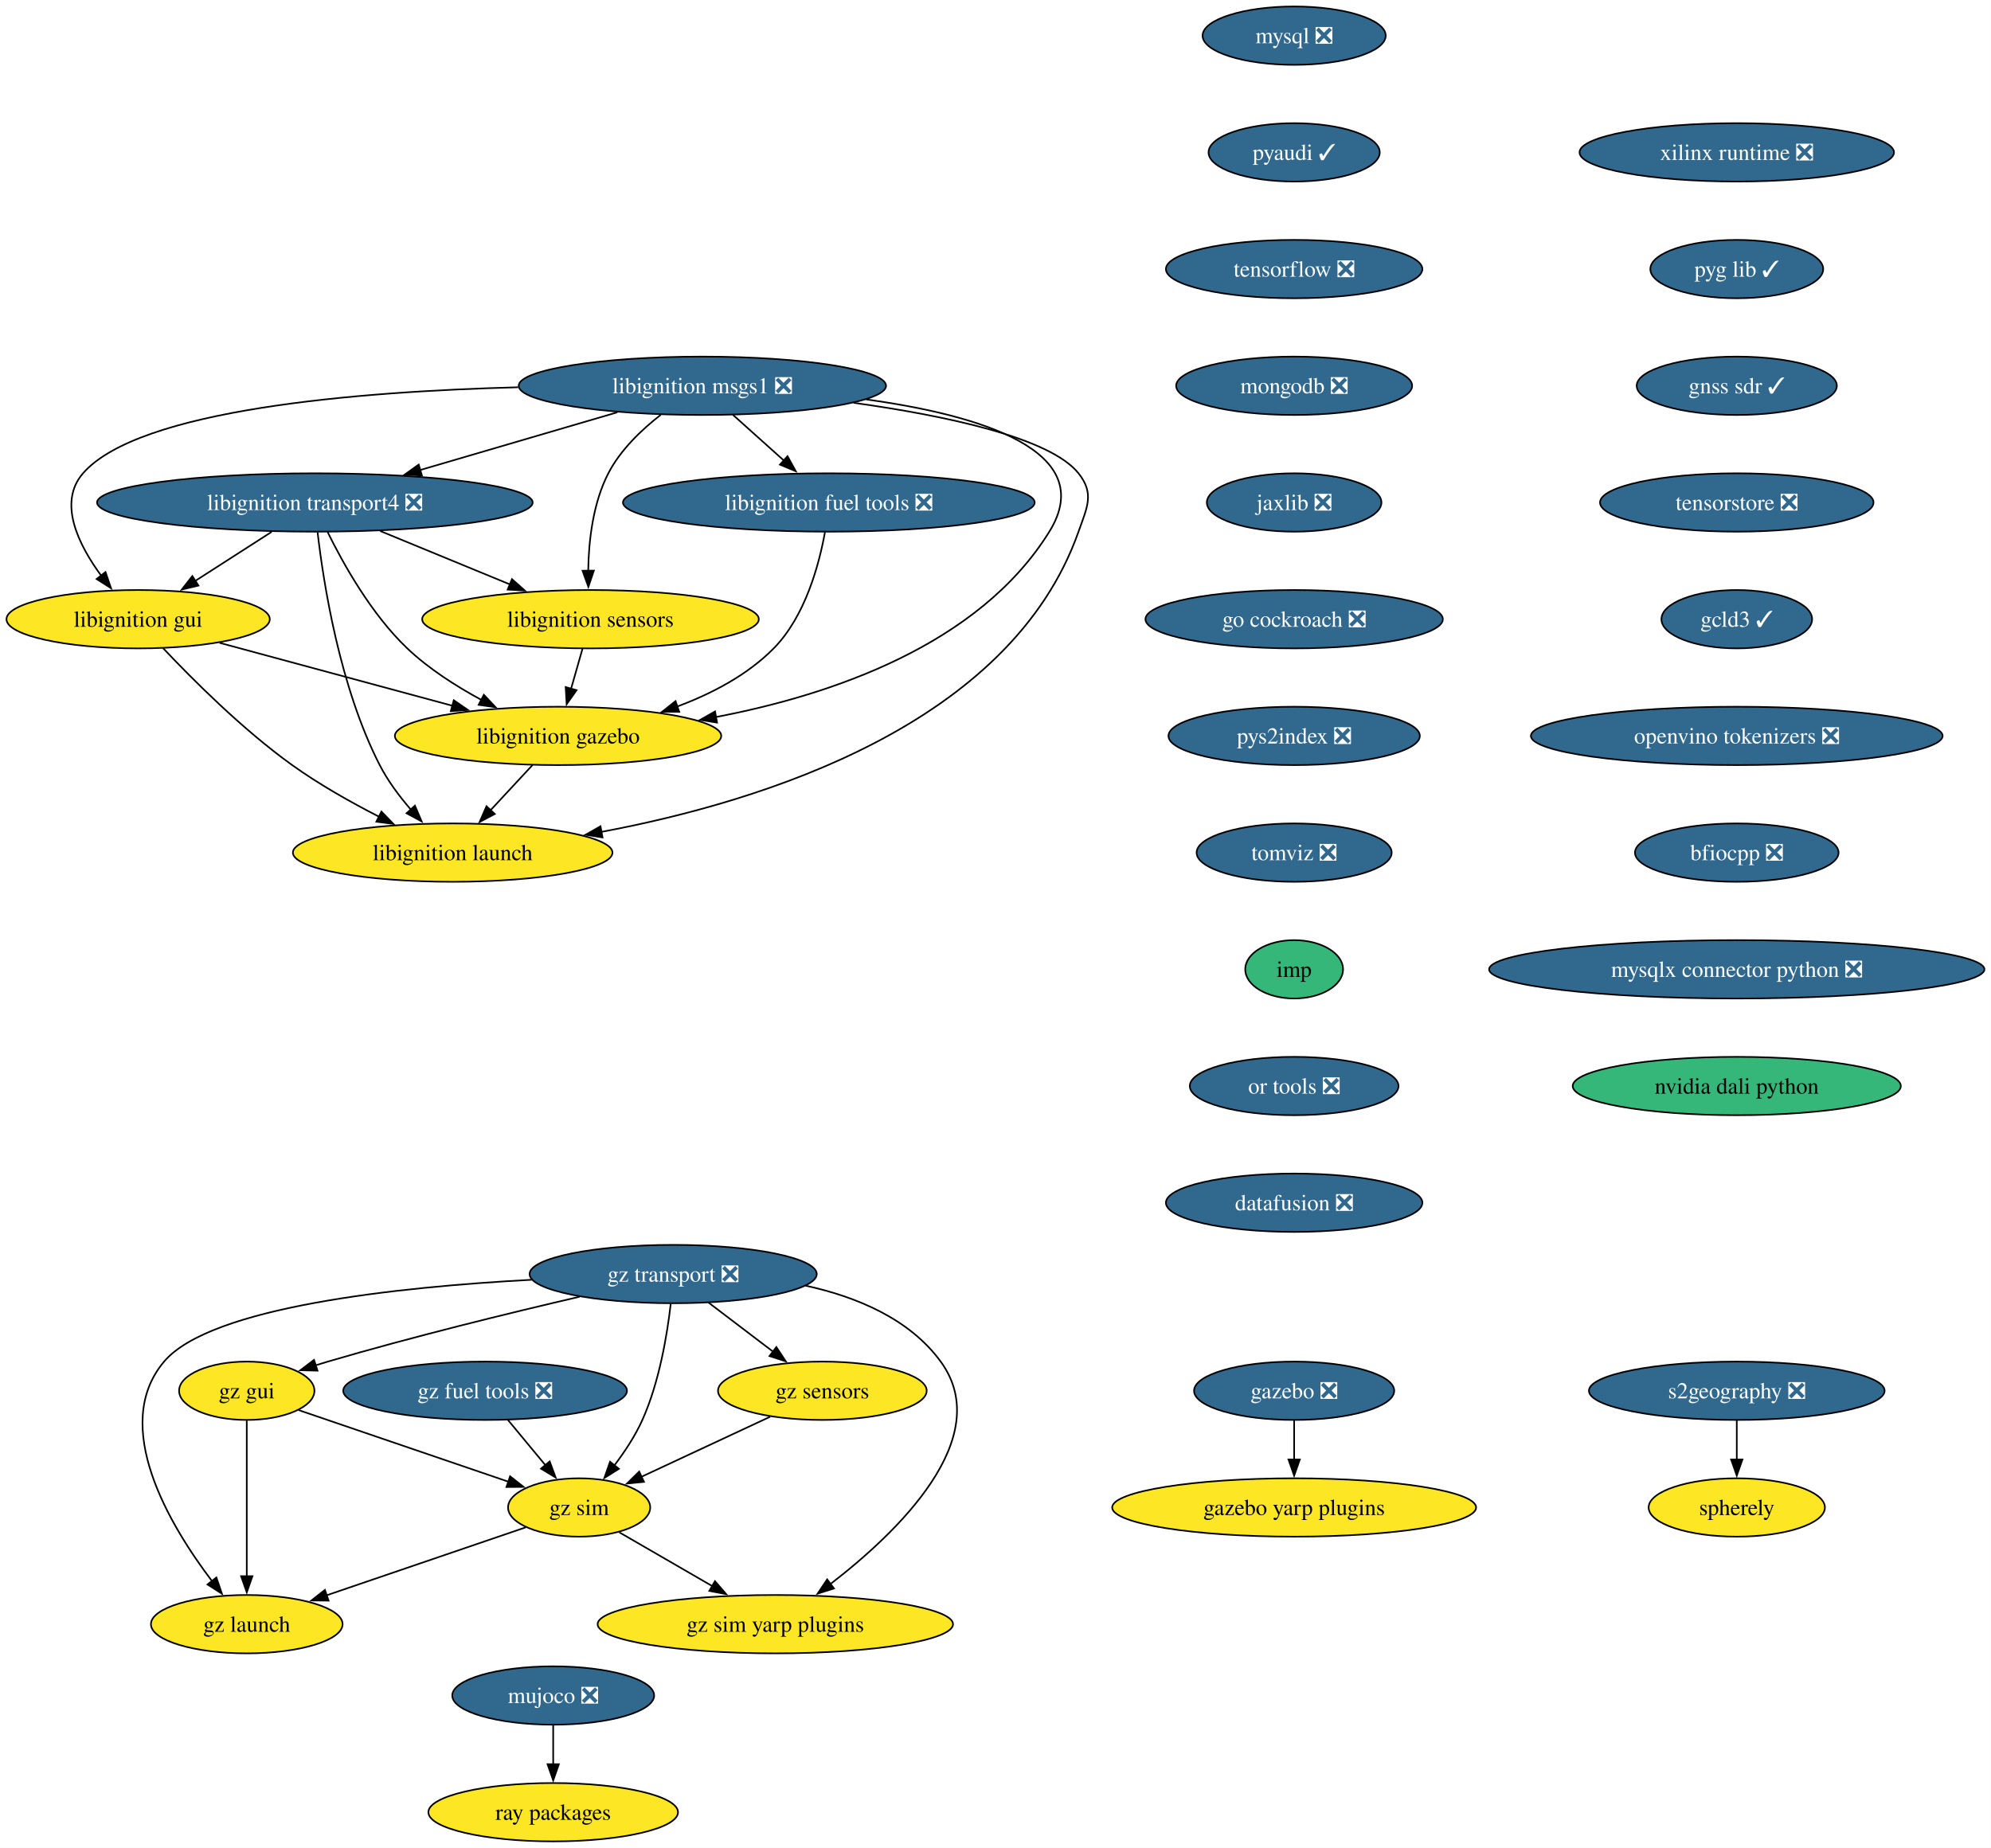
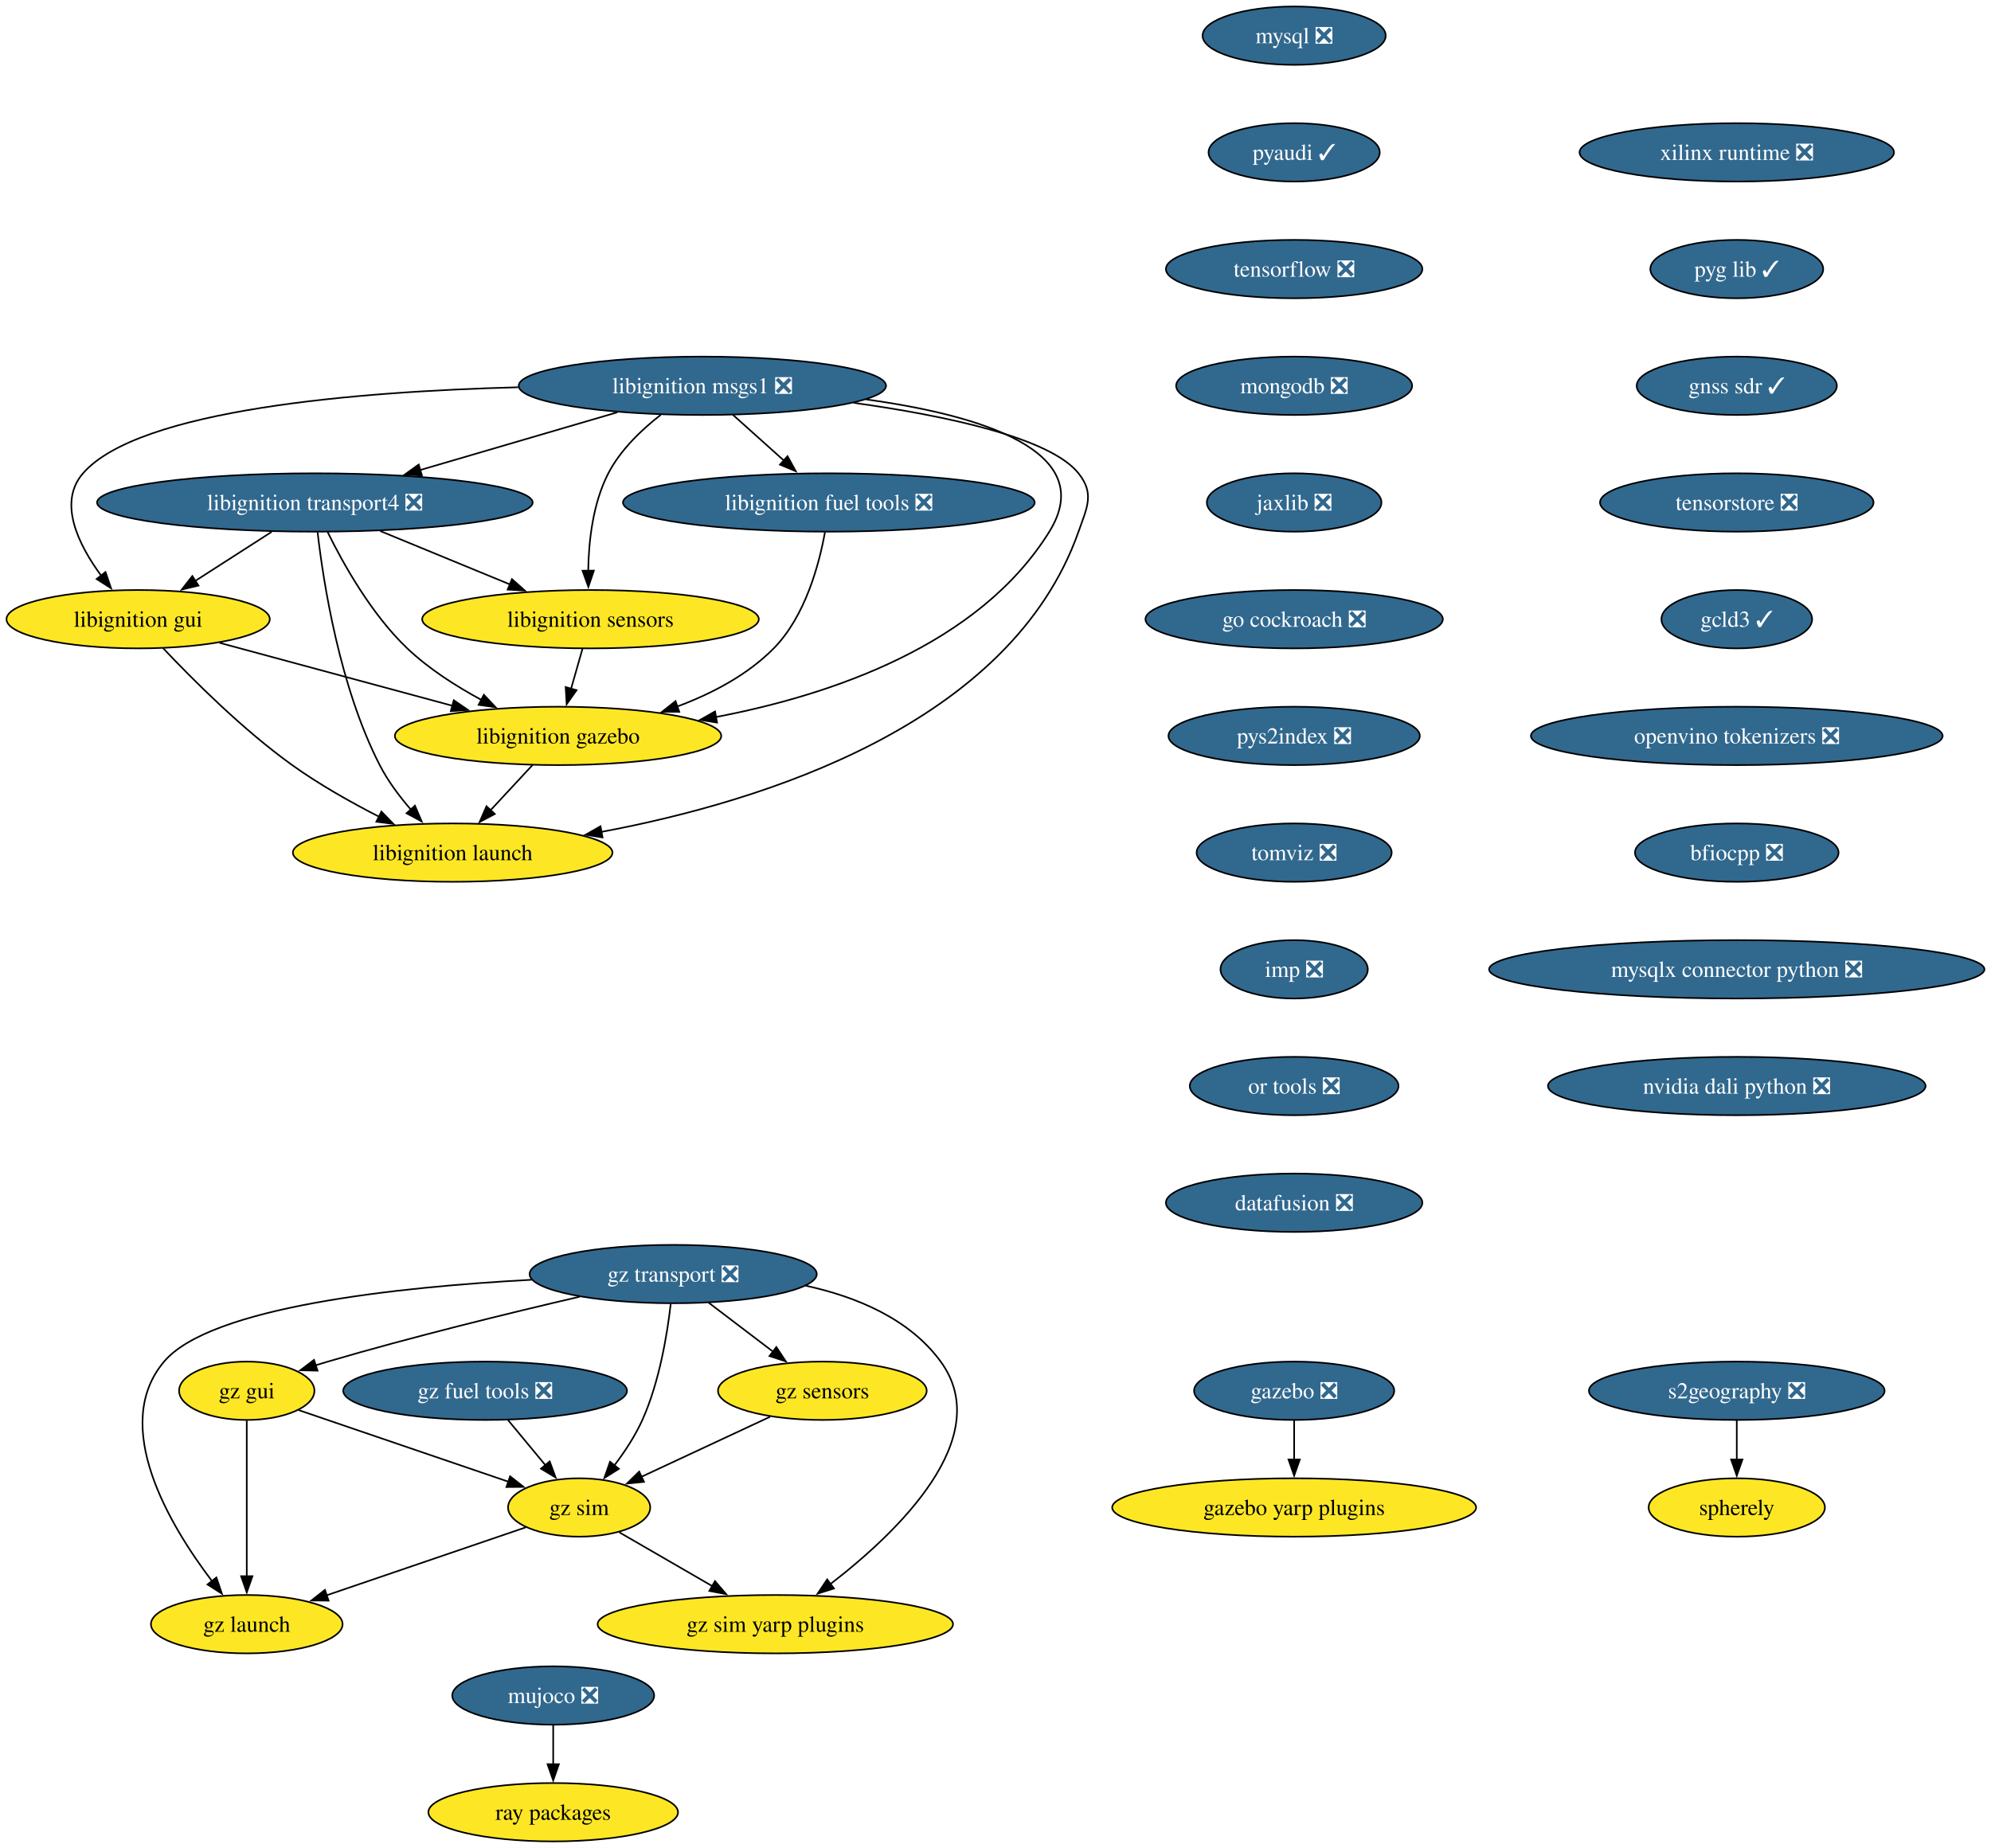
<svg xmlns="http://www.w3.org/2000/svg" xmlns:xlink="http://www.w3.org/1999/xlink" width="1228pt" height="1140pt" viewBox="0.00 0.00 1228.00 1140.00">
  <g id="graph0" class="graph" transform="scale(1 1) rotate(0) translate(4 1136)">
    <polygon fill="white" stroke="none" points="-4,4 -4,-1136 1223.95,-1136 1223.95,4 -4,4" />
    <g id="node1" class="node">
      <g id="a_node1">
        <a xlink:href="https://github.com/conda-forge/mysql-feedstock/pull/113" xlink:title="mysql ❎">
          <ellipse fill="#31688e" stroke="black" cx="794.2" cy="-1114" rx="56.47" ry="18" />
          <text xml:space="preserve" text-anchor="middle" x="794.2" y="-1109.33" font-family="Times,serif" font-size="14.00" fill="white">mysql ❎</text>
        </a>
      </g>
    </g>
    <g id="node2" class="node">
      <g id="a_node2">
        <a xlink:href="https://github.com/conda-forge/pyaudi-feedstock/pull/48" xlink:title="pyaudi ✓">
          <ellipse fill="#31688e" stroke="black" cx="794.2" cy="-1042" rx="52.79" ry="18" />
          <text xml:space="preserve" text-anchor="middle" x="794.2" y="-1037.33" font-family="Times,serif" font-size="14.00" fill="white">pyaudi ✓</text>
        </a>
      </g>
    </g>
    <g id="node3" class="node">
      <g id="a_node3">
        <a xlink:href="https://github.com/conda-forge/tensorflow-feedstock/pull/433" xlink:title="tensorflow ❎">
          <ellipse fill="#31688e" stroke="black" cx="794.2" cy="-970" rx="79.09" ry="18" />
          <text xml:space="preserve" text-anchor="middle" x="794.2" y="-965.33" font-family="Times,serif" font-size="14.00" fill="white">tensorflow ❎</text>
        </a>
      </g>
    </g>
    <g id="node4" class="node">
      <g id="a_node4">
        <a xlink:href="https://github.com/conda-forge/mongodb-feedstock/pull/105" xlink:title="mongodb ❎">
          <ellipse fill="#31688e" stroke="black" cx="794.2" cy="-898" rx="72.78" ry="18" />
          <text xml:space="preserve" text-anchor="middle" x="794.2" y="-893.33" font-family="Times,serif" font-size="14.00" fill="white">mongodb ❎</text>
        </a>
      </g>
    </g>
    <g id="node5" class="node">
      <g id="a_node5">
        <a xlink:href="https://github.com/conda-forge/jaxlib-feedstock/pull/316" xlink:title="jaxlib ❎">
          <ellipse fill="#31688e" stroke="black" cx="794.2" cy="-826" rx="53.84" ry="18" />
          <text xml:space="preserve" text-anchor="middle" x="794.2" y="-821.33" font-family="Times,serif" font-size="14.00" fill="white">jaxlib ❎</text>
        </a>
      </g>
    </g>
    <g id="node6" class="node">
      <g id="a_node6">
        <a xlink:href="https://github.com/conda-forge/go-cockroach-feedstock/pull/33" xlink:title="go cockroach ❎">
          <ellipse fill="#31688e" stroke="black" cx="794.2" cy="-754" rx="91.72" ry="18" />
          <text xml:space="preserve" text-anchor="middle" x="794.2" y="-749.33" font-family="Times,serif" font-size="14.00" fill="white">go cockroach ❎</text>
        </a>
      </g>
    </g>
    <g id="node16" class="node">
      <g id="a_node16">
        <a xlink:href="https://github.com/conda-forge/pys2index-feedstock/pull/29" xlink:title="pys2index ❎">
          <ellipse fill="#31688e" stroke="black" cx="794.2" cy="-682" rx="77.52" ry="18" />
          <text xml:space="preserve" text-anchor="middle" x="794.2" y="-677.33" font-family="Times,serif" font-size="14.00" fill="white">pys2index ❎</text>
        </a>
      </g>
    </g>
    <g id="node7" class="node">
      <g id="a_node7">
        <a xlink:href="https://github.com/conda-forge/libignition-transport4-feedstock/pull/108" xlink:title="libignition transport4 ❎">
          <ellipse fill="#31688e" stroke="black" cx="190.2" cy="-826" rx="134.33" ry="18" />
          <text xml:space="preserve" text-anchor="middle" x="190.2" y="-821.33" font-family="Times,serif" font-size="14.00" fill="white">libignition transport4 ❎</text>
        </a>
      </g>
    </g>
    <g id="node8" class="node">
      <g id="a_node8">
        <a xlink:href="https://github.com/conda-forge/libignition-sensors-feedstock" xlink:title="libignition sensors">
          <ellipse fill="#fde725" stroke="black" cx="360.2" cy="-754" rx="103.82" ry="18" />
          <text xml:space="preserve" text-anchor="middle" x="360.2" y="-749.33" font-family="Times,serif" font-size="14.00">libignition sensors</text>
        </a>
      </g>
    </g>
    <g id="edge6" class="edge">
      <path fill="none" stroke="black" d="M230.49,-808.41C254.46,-798.54 285.06,-785.94 310.52,-775.46" />
      <polygon fill="black" stroke="black" points="311.76,-778.73 319.68,-771.68 309.1,-772.26 311.76,-778.73" />
    </g>
    <g id="node9" class="node">
      <g id="a_node9">
        <a xlink:href="https://github.com/conda-forge/libignition-gui-feedstock" xlink:title="libignition gui">
          <ellipse fill="#fde725" stroke="black" cx="81.2" cy="-754" rx="81.2" ry="18" />
          <text xml:space="preserve" text-anchor="middle" x="81.2" y="-749.33" font-family="Times,serif" font-size="14.00">libignition gui</text>
        </a>
      </g>
    </g>
    <g id="edge7" class="edge">
      <path fill="none" stroke="black" d="M163.53,-807.88C149.37,-798.78 131.77,-787.48 116.49,-777.66" />
      <polygon fill="black" stroke="black" points="118.42,-774.74 108.11,-772.28 114.63,-780.63 118.42,-774.74" />
    </g>
    <g id="node10" class="node">
      <g id="a_node10">
        <a xlink:href="https://github.com/conda-forge/libignition-gazebo-feedstock" xlink:title="libignition gazebo">
          <ellipse fill="#fde725" stroke="black" cx="340.2" cy="-682" rx="100.66" ry="18" />
          <text xml:space="preserve" text-anchor="middle" x="340.2" y="-677.33" font-family="Times,serif" font-size="14.00">libignition gazebo</text>
        </a>
      </g>
    </g>
    <g id="edge8" class="edge">
      <path fill="none" stroke="black" d="M198.02,-807.86C207.49,-788.55 224.98,-757.1 247.2,-736 260.46,-723.4 277.28,-712.66 292.95,-704.2" />
      <polygon fill="black" stroke="black" points="294.42,-707.38 301.69,-699.68 291.2,-701.17 294.42,-707.38" />
    </g>
    <g id="node11" class="node">
      <g id="a_node11">
        <a xlink:href="https://github.com/conda-forge/libignition-launch-feedstock" xlink:title="libignition launch">
          <ellipse fill="#fde725" stroke="black" cx="275.2" cy="-610" rx="98.56" ry="18" />
          <text xml:space="preserve" text-anchor="middle" x="275.2" y="-605.33" font-family="Times,serif" font-size="14.00">libignition launch</text>
        </a>
      </g>
    </g>
    <g id="edge9" class="edge">
      <path fill="none" stroke="black" d="M191.88,-807.64C195.4,-777.11 205.36,-712.44 230.2,-664 235.21,-654.22 242.35,-644.69 249.47,-636.47" />
      <polygon fill="black" stroke="black" points="251.92,-638.98 256.07,-629.24 246.75,-634.27 251.92,-638.98" />
    </g>
    <g id="edge10" class="edge">
      <path fill="none" stroke="black" d="M355.25,-735.7C353.12,-728.24 350.58,-719.32 348.19,-710.97" />
      <polygon fill="black" stroke="black" points="351.61,-710.21 345.5,-701.56 344.88,-712.14 351.61,-710.21" />
    </g>
    <g id="edge11" class="edge">
      <path fill="none" stroke="black" d="M131.44,-739.42C172.4,-728.35 230.54,-712.64 275.06,-700.6" />
      <polygon fill="black" stroke="black" points="275.87,-704.01 284.61,-698.02 274.04,-697.25 275.87,-704.01" />
    </g>
    <g id="edge12" class="edge">
      <path fill="none" stroke="black" d="M96.54,-736.18C114.45,-717.17 145.53,-686 176.2,-664 192.88,-652.03 212.6,-640.94 230.02,-632.03" />
      <polygon fill="black" stroke="black" points="231.25,-635.33 238.63,-627.72 228.12,-629.07 231.25,-635.33" />
    </g>
    <g id="edge13" class="edge">
      <path fill="none" stroke="black" d="M324.46,-664.05C316.64,-655.63 307.03,-645.28 298.38,-635.97" />
      <polygon fill="black" stroke="black" points="301.19,-633.84 291.82,-628.9 296.06,-638.61 301.19,-633.84" />
    </g>
    <g id="node12" class="node">
      <g id="a_node12">
        <a xlink:href="https://github.com/conda-forge/libignition-msgs1-feedstock/pull/119" xlink:title="libignition msgs1 ❎">
          <ellipse fill="#31688e" stroke="black" cx="429.2" cy="-898" rx="113.29" ry="18" />
          <text xml:space="preserve" text-anchor="middle" x="429.2" y="-893.33" font-family="Times,serif" font-size="14.00" fill="white">libignition msgs1 ❎</text>
        </a>
      </g>
    </g>
    <g id="edge14" class="edge">
      <path fill="none" stroke="black" d="M376.75,-881.64C340.98,-871.16 293.36,-857.22 255.19,-846.04" />
      <polygon fill="black" stroke="black" points="256.21,-842.69 245.63,-843.24 254.25,-849.41 256.21,-842.69" />
    </g>
    <g id="edge15" class="edge">
      <path fill="none" stroke="black" d="M403.54,-880.1C391.7,-870.89 378.65,-858.42 371.2,-844 361.63,-825.48 359.06,-801.99 358.79,-783.79" />
      <polygon fill="black" stroke="black" points="362.29,-783.98 358.89,-773.95 355.29,-783.91 362.29,-783.98" />
    </g>
    <g id="edge16" class="edge">
      <path fill="none" stroke="black" d="M315.57,-897.09C215.84,-894.45 81.5,-883.38 47.2,-844 31.52,-825.99 44.34,-799.99 58.5,-780.74" />
      <polygon fill="black" stroke="black" points="61.08,-783.11 64.5,-773.08 55.58,-778.79 61.08,-783.11" />
    </g>
    <g id="edge17" class="edge">
      <path fill="none" stroke="black" d="M530.21,-889.58C599.69,-880.01 674.26,-858.1 643.2,-808 599.8,-737.99 508.6,-707.19 437.53,-693.64" />
      <polygon fill="black" stroke="black" points="438.26,-690.21 427.8,-691.88 437.02,-697.1 438.26,-690.21" />
    </g>
    <g id="edge18" class="edge">
      <path fill="none" stroke="black" d="M522.48,-887.5C579.06,-879.6 643.65,-866.01 661.2,-844 671.17,-831.49 666.52,-823.09 661.2,-808 619.29,-689.17 467.02,-641.51 366.72,-622.75" />
      <polygon fill="black" stroke="black" points="367.62,-619.36 357.16,-621.03 366.38,-626.25 367.62,-619.36" />
    </g>
    <g id="node13" class="node">
      <g id="a_node13">
        <a xlink:href="https://github.com/conda-forge/libignition-fuel-tools-feedstock/pull/105" xlink:title="libignition fuel tools ❎">
          <ellipse fill="#31688e" stroke="black" cx="507.2" cy="-826" rx="126.97" ry="18" />
          <text xml:space="preserve" text-anchor="middle" x="507.2" y="-821.33" font-family="Times,serif" font-size="14.00" fill="white">libignition fuel tools ❎</text>
        </a>
      </g>
    </g>
    <g id="edge19" class="edge">
      <path fill="none" stroke="black" d="M448.08,-880.05C457.52,-871.58 469.13,-861.17 479.55,-851.82" />
      <polygon fill="black" stroke="black" points="481.72,-854.57 486.82,-845.29 477.04,-849.36 481.72,-854.57" />
    </g>
    <g id="edge20" class="edge">
      <path fill="none" stroke="black" d="M504.82,-807.7C501.25,-787.93 492.71,-755.79 473.2,-736 457,-719.57 435.07,-708.09 413.68,-700.12" />
      <polygon fill="black" stroke="black" points="414.95,-696.86 404.35,-696.88 412.65,-703.47 414.95,-696.86" />
    </g>
    <g id="node14" class="node">
      <g id="a_node14">
        <a xlink:href="https://github.com/conda-forge/gazebo-feedstock/pull/243" xlink:title="gazebo ❎">
          <ellipse fill="#31688e" stroke="black" cx="794.2" cy="-278" rx="61.73" ry="18" />
          <text xml:space="preserve" text-anchor="middle" x="794.2" y="-273.32" font-family="Times,serif" font-size="14.00" fill="white">gazebo ❎</text>
        </a>
      </g>
    </g>
    <g id="node15" class="node">
      <g id="a_node15">
        <a xlink:href="https://github.com/conda-forge/gazebo-yarp-plugins-feedstock" xlink:title="gazebo yarp plugins">
          <ellipse fill="#fde725" stroke="black" cx="794.2" cy="-206" rx="112.24" ry="18" />
          <text xml:space="preserve" text-anchor="middle" x="794.2" y="-201.32" font-family="Times,serif" font-size="14.00">gazebo yarp plugins</text>
        </a>
      </g>
    </g>
    <g id="edge21" class="edge">
      <path fill="none" stroke="black" d="M794.2,-259.7C794.2,-252.41 794.2,-243.73 794.2,-235.54" />
      <polygon fill="black" stroke="black" points="797.7,-235.62 794.2,-225.62 790.7,-235.62 797.7,-235.62" />
    </g>
    <g id="node17" class="node">
      <g id="a_node17">
        <a xlink:href="https://github.com/conda-forge/tomviz-feedstock/pull/75" xlink:title="tomviz ❎">
          <ellipse fill="#31688e" stroke="black" cx="794.2" cy="-610" rx="60.15" ry="18" />
          <text xml:space="preserve" text-anchor="middle" x="794.2" y="-605.33" font-family="Times,serif" font-size="14.00" fill="white">tomviz ❎</text>
        </a>
      </g>
    </g>
    <g id="node19" class="node">
      <g id="a_node19">
-         <a xlink:href="https://github.com/conda-forge/imp-feedstock" xlink:title="imp">
-           <ellipse fill="#35b779" stroke="black" cx="794.2" cy="-538" rx="30.16" ry="18" />
-           <text xml:space="preserve" text-anchor="middle" x="794.2" y="-533.33" font-family="Times,serif" font-size="14.00">imp</text>
+         <a xlink:href="https://github.com/conda-forge/imp-feedstock/pull/65" xlink:title="imp ❎">
+           <ellipse fill="#31688e" stroke="black" cx="794.2" cy="-538" rx="45.42" ry="18" />
+           <text xml:space="preserve" text-anchor="middle" x="794.2" y="-533.33" font-family="Times,serif" font-size="14.00" fill="white">imp ❎</text>
        </a>
      </g>
    </g>
    <g id="node18" class="node">
      <g id="a_node18">
        <a xlink:href="https://github.com/conda-forge/ray-packages-feedstock" xlink:title="ray packages">
          <ellipse fill="#fde725" stroke="black" cx="337.2" cy="-18" rx="76.99" ry="18" />
          <text xml:space="preserve" text-anchor="middle" x="337.2" y="-13.32" font-family="Times,serif" font-size="14.00">ray packages</text>
        </a>
      </g>
    </g>
    <g id="node20" class="node">
      <g id="a_node20">
        <a xlink:href="https://github.com/conda-forge/or-tools-feedstock/pull/66" xlink:title="or tools ❎">
          <ellipse fill="#31688e" stroke="black" cx="794.2" cy="-466" rx="64.36" ry="18" />
          <text xml:space="preserve" text-anchor="middle" x="794.2" y="-461.32" font-family="Times,serif" font-size="14.00" fill="white">or tools ❎</text>
        </a>
      </g>
    </g>
    <g id="node21" class="node">
      <g id="a_node21">
        <a xlink:href="https://github.com/conda-forge/datafusion-feedstock/pull/69" xlink:title="datafusion ❎">
          <ellipse fill="#31688e" stroke="black" cx="794.2" cy="-394" rx="79.09" ry="18" />
          <text xml:space="preserve" text-anchor="middle" x="794.2" y="-389.32" font-family="Times,serif" font-size="14.00" fill="white">datafusion ❎</text>
        </a>
      </g>
    </g>
    <g id="node22" class="node">
      <g id="a_node22">
        <a xlink:href="https://github.com/conda-forge/mujoco-feedstock/pull/87" xlink:title="mujoco ❎">
          <ellipse fill="#31688e" stroke="black" cx="337.2" cy="-90" rx="62.26" ry="18" />
          <text xml:space="preserve" text-anchor="middle" x="337.2" y="-85.33" font-family="Times,serif" font-size="14.00" fill="white">mujoco ❎</text>
        </a>
      </g>
    </g>
    <g id="edge27" class="edge">
      <path fill="none" stroke="black" d="M337.2,-71.7C337.2,-64.41 337.2,-55.73 337.2,-47.54" />
      <polygon fill="black" stroke="black" points="340.7,-47.62 337.2,-37.62 333.7,-47.62 340.7,-47.62" />
    </g>
    <g id="node23" class="node">
      <g id="a_node23">
        <a xlink:href="https://github.com/conda-forge/xilinx-runtime-feedstock/pull/41" xlink:title="xilinx runtime ❎">
          <ellipse fill="#31688e" stroke="black" cx="1067.2" cy="-1042" rx="96.98" ry="18" />
          <text xml:space="preserve" text-anchor="middle" x="1067.2" y="-1037.33" font-family="Times,serif" font-size="14.00" fill="white">xilinx runtime ❎</text>
        </a>
      </g>
    </g>
    <g id="node24" class="node">
      <g id="a_node24">
        <a xlink:href="https://github.com/conda-forge/pyg-lib-feedstock/pull/38" xlink:title="pyg lib ✓">
          <ellipse fill="#31688e" stroke="black" cx="1067.2" cy="-970" rx="53.31" ry="18" />
          <text xml:space="preserve" text-anchor="middle" x="1067.2" y="-965.33" font-family="Times,serif" font-size="14.00" fill="white">pyg lib ✓</text>
        </a>
      </g>
    </g>
    <g id="node32" class="node">
      <g id="a_node32">
        <a xlink:href="https://github.com/conda-forge/gnss-sdr-feedstock/pull/38" xlink:title="gnss sdr ✓">
          <ellipse fill="#31688e" stroke="black" cx="1067.2" cy="-898" rx="61.73" ry="18" />
          <text xml:space="preserve" text-anchor="middle" x="1067.2" y="-893.33" font-family="Times,serif" font-size="14.00" fill="white">gnss sdr ✓</text>
        </a>
      </g>
    </g>
    <g id="node25" class="node">
      <g id="a_node25">
        <a xlink:href="https://github.com/conda-forge/gz-transport-feedstock/pull/63" xlink:title="gz transport ❎">
          <ellipse fill="#31688e" stroke="black" cx="411.2" cy="-350" rx="88.56" ry="18" />
          <text xml:space="preserve" text-anchor="middle" x="411.2" y="-345.32" font-family="Times,serif" font-size="14.00" fill="white">gz transport ❎</text>
        </a>
      </g>
    </g>
    <g id="node26" class="node">
      <g id="a_node26">
        <a xlink:href="https://github.com/conda-forge/gz-gui-feedstock" xlink:title="gz gui">
          <ellipse fill="#fde725" stroke="black" cx="148.2" cy="-278" rx="41.74" ry="18" />
          <text xml:space="preserve" text-anchor="middle" x="148.2" y="-273.32" font-family="Times,serif" font-size="14.00">gz gui</text>
        </a>
      </g>
    </g>
    <g id="edge29" class="edge">
      <path fill="none" stroke="black" d="M353.44,-336.01C310.39,-326 250.3,-311.31 198.2,-296 195.67,-295.26 193.09,-294.47 190.49,-293.65" />
      <polygon fill="black" stroke="black" points="191.84,-290.41 181.25,-290.66 189.69,-297.07 191.84,-290.41" />
    </g>
    <g id="node27" class="node">
      <g id="a_node27">
        <a xlink:href="https://github.com/conda-forge/gz-sensors-feedstock" xlink:title="gz sensors">
          <ellipse fill="#fde725" stroke="black" cx="503.2" cy="-278" rx="64.36" ry="18" />
          <text xml:space="preserve" text-anchor="middle" x="503.2" y="-273.32" font-family="Times,serif" font-size="14.00">gz sensors</text>
        </a>
      </g>
    </g>
    <g id="edge30" class="edge">
      <path fill="none" stroke="black" d="M433,-332.41C444.89,-323.37 459.79,-312.03 472.8,-302.13" />
      <polygon fill="black" stroke="black" points="474.83,-304.99 480.66,-296.14 470.59,-299.41 474.83,-304.99" />
    </g>
    <g id="node28" class="node">
      <g id="a_node28">
        <a xlink:href="https://github.com/conda-forge/gz-sim-feedstock" xlink:title="gz sim">
          <ellipse fill="#fde725" stroke="black" cx="353.2" cy="-206" rx="43.84" ry="18" />
          <text xml:space="preserve" text-anchor="middle" x="353.2" y="-201.33" font-family="Times,serif" font-size="14.00">gz sim</text>
        </a>
      </g>
    </g>
    <g id="edge31" class="edge">
      <path fill="none" stroke="black" d="M409.68,-331.6C407.57,-313.15 402.75,-283.49 392.2,-260 387.77,-250.16 381.31,-240.36 374.9,-231.92" />
      <polygon fill="black" stroke="black" points="377.73,-229.85 368.76,-224.22 372.26,-234.22 377.73,-229.85" />
    </g>
    <g id="node29" class="node">
      <g id="a_node29">
        <a xlink:href="https://github.com/conda-forge/gz-launch-feedstock" xlink:title="gz launch">
          <ellipse fill="#fde725" stroke="black" cx="148.2" cy="-134" rx="59.1" ry="18" />
          <text xml:space="preserve" text-anchor="middle" x="148.2" y="-129.32" font-family="Times,serif" font-size="14.00">gz launch</text>
        </a>
      </g>
    </g>
    <g id="edge32" class="edge">
      <path fill="none" stroke="black" d="M323.89,-346.48C241.27,-342.04 125.75,-329.78 97.2,-296 63.81,-256.5 100.65,-194.98 126.79,-160.55" />
      <polygon fill="black" stroke="black" points="129.46,-162.82 132.88,-152.79 123.96,-158.5 129.46,-162.82" />
    </g>
    <g id="node30" class="node">
      <g id="a_node30">
        <a xlink:href="https://github.com/conda-forge/gz-sim-yarp-plugins-feedstock" xlink:title="gz sim yarp plugins">
          <ellipse fill="#fde725" stroke="black" cx="474.2" cy="-134" rx="109.61" ry="18" />
          <text xml:space="preserve" text-anchor="middle" x="474.2" y="-129.32" font-family="Times,serif" font-size="14.00">gz sim yarp plugins</text>
        </a>
      </g>
    </g>
    <g id="edge33" class="edge">
      <path fill="none" stroke="black" d="M492.82,-342.86C524.1,-336.04 556.88,-322.5 576.2,-296 610.45,-249.02 549.63,-190.68 508.11,-158.71" />
      <polygon fill="black" stroke="black" points="510.38,-156.04 500.28,-152.84 506.18,-161.64 510.38,-156.04" />
    </g>
    <g id="edge34" class="edge">
      <path fill="none" stroke="black" d="M180.23,-266.06C215.12,-254.15 271.14,-235.02 309.92,-221.78" />
      <polygon fill="black" stroke="black" points="310.61,-225.24 318.94,-218.7 308.35,-218.62 310.61,-225.24" />
    </g>
    <g id="edge35" class="edge">
      <path fill="none" stroke="black" d="M148.2,-259.59C148.2,-235.61 148.2,-192.14 148.2,-163.42" />
      <polygon fill="black" stroke="black" points="151.7,-163.62 148.2,-153.62 144.7,-163.62 151.7,-163.62" />
    </g>
    <g id="edge36" class="edge">
      <path fill="none" stroke="black" d="M471.02,-261.98C447.77,-251.14 416.27,-236.44 391.69,-224.96" />
      <polygon fill="black" stroke="black" points="393.2,-221.8 382.66,-220.75 390.24,-228.15 393.2,-221.8" />
    </g>
    <g id="edge37" class="edge">
      <path fill="none" stroke="black" d="M320.26,-193.75C287.09,-182.43 235.52,-164.82 197.48,-151.83" />
      <polygon fill="black" stroke="black" points="198.67,-148.54 188.07,-148.62 196.41,-155.16 198.67,-148.54" />
    </g>
    <g id="edge38" class="edge">
      <path fill="none" stroke="black" d="M377.98,-190.67C394.5,-181.1 416.57,-168.34 435.41,-157.44" />
      <polygon fill="black" stroke="black" points="436.98,-160.57 443.88,-152.54 433.48,-154.51 436.98,-160.57" />
    </g>
    <g id="node31" class="node">
      <g id="a_node31">
        <a xlink:href="https://github.com/conda-forge/gz-fuel-tools-feedstock/pull/62" xlink:title="gz fuel tools ❎">
          <ellipse fill="#31688e" stroke="black" cx="295.2" cy="-278" rx="87.51" ry="18" />
          <text xml:space="preserve" text-anchor="middle" x="295.2" y="-273.32" font-family="Times,serif" font-size="14.00" fill="white">gz fuel tools ❎</text>
        </a>
      </g>
    </g>
    <g id="edge39" class="edge">
      <path fill="none" stroke="black" d="M309.24,-260.05C316.18,-251.68 324.69,-241.4 332.37,-232.13" />
      <polygon fill="black" stroke="black" points="335.04,-234.41 338.72,-224.47 329.65,-229.94 335.04,-234.41" />
    </g>
    <g id="node35" class="node">
      <g id="a_node35">
        <a xlink:href="https://github.com/conda-forge/tensorstore-feedstock/pull/56" xlink:title="tensorstore ❎">
          <ellipse fill="#31688e" stroke="black" cx="1067.2" cy="-826" rx="84.35" ry="18" />
          <text xml:space="preserve" text-anchor="middle" x="1067.2" y="-821.33" font-family="Times,serif" font-size="14.00" fill="white">tensorstore ❎</text>
        </a>
      </g>
    </g>
    <g id="node33" class="node">
      <g id="a_node33">
        <a xlink:href="https://github.com/conda-forge/s2geography-feedstock/pull/11" xlink:title="s2geography ❎">
          <ellipse fill="#31688e" stroke="black" cx="1067.2" cy="-278" rx="91.19" ry="18" />
          <text xml:space="preserve" text-anchor="middle" x="1067.2" y="-273.32" font-family="Times,serif" font-size="14.00" fill="white">s2geography ❎</text>
        </a>
      </g>
    </g>
    <g id="node34" class="node">
      <g id="a_node34">
        <a xlink:href="https://github.com/conda-forge/spherely-feedstock" xlink:title="spherely">
          <ellipse fill="#fde725" stroke="black" cx="1067.2" cy="-206" rx="54.36" ry="18" />
          <text xml:space="preserve" text-anchor="middle" x="1067.2" y="-201.32" font-family="Times,serif" font-size="14.00">spherely</text>
        </a>
      </g>
    </g>
    <g id="edge41" class="edge">
      <path fill="none" stroke="black" d="M1067.2,-259.7C1067.2,-252.41 1067.2,-243.73 1067.2,-235.54" />
      <polygon fill="black" stroke="black" points="1070.7,-235.62 1067.2,-225.62 1063.7,-235.62 1070.7,-235.62" />
    </g>
    <g id="node36" class="node">
      <g id="a_node36">
        <a xlink:href="https://github.com/conda-forge/gcld3-feedstock/pull/17" xlink:title="gcld3 ✓">
          <ellipse fill="#31688e" stroke="black" cx="1067.2" cy="-754" rx="46.47" ry="18" />
          <text xml:space="preserve" text-anchor="middle" x="1067.2" y="-749.33" font-family="Times,serif" font-size="14.00" fill="white">gcld3 ✓</text>
        </a>
      </g>
    </g>
    <g id="node37" class="node">
      <g id="a_node37">
        <a xlink:href="https://github.com/conda-forge/openvino-tokenizers-feedstock/pull/44" xlink:title="openvino tokenizers ❎">
          <ellipse fill="#31688e" stroke="black" cx="1067.2" cy="-682" rx="126.97" ry="18" />
          <text xml:space="preserve" text-anchor="middle" x="1067.2" y="-677.33" font-family="Times,serif" font-size="14.00" fill="white">openvino tokenizers ❎</text>
        </a>
      </g>
    </g>
    <g id="node38" class="node">
      <g id="a_node38">
        <a xlink:href="https://github.com/conda-forge/bfiocpp-feedstock/pull/15" xlink:title="bfiocpp ❎">
          <ellipse fill="#31688e" stroke="black" cx="1067.2" cy="-610" rx="62.78" ry="18" />
          <text xml:space="preserve" text-anchor="middle" x="1067.2" y="-605.33" font-family="Times,serif" font-size="14.00" fill="white">bfiocpp ❎</text>
        </a>
      </g>
    </g>
    <g id="node39" class="node">
      <g id="a_node39">
        <a xlink:href="https://github.com/conda-forge/mysqlx-connector-python-feedstock/pull/12" xlink:title="mysqlx connector python ❎">
          <ellipse fill="#31688e" stroke="black" cx="1067.2" cy="-538" rx="152.75" ry="18" />
          <text xml:space="preserve" text-anchor="middle" x="1067.2" y="-533.33" font-family="Times,serif" font-size="14.00" fill="white">mysqlx connector python ❎</text>
        </a>
      </g>
    </g>
    <g id="node40" class="node">
      <g id="a_node40">
-         <a xlink:href="https://github.com/conda-forge/nvidia-dali-python-feedstock" xlink:title="nvidia dali python">
-           <ellipse fill="#35b779" stroke="black" cx="1067.2" cy="-466" rx="101.19" ry="18" />
-           <text xml:space="preserve" text-anchor="middle" x="1067.2" y="-461.32" font-family="Times,serif" font-size="14.00">nvidia dali python</text>
+         <a xlink:href="https://github.com/conda-forge/nvidia-dali-python-feedstock/pull/41" xlink:title="nvidia dali python ❎">
+           <ellipse fill="#31688e" stroke="black" cx="1067.2" cy="-466" rx="116.45" ry="18" />
+           <text xml:space="preserve" text-anchor="middle" x="1067.2" y="-461.32" font-family="Times,serif" font-size="14.00" fill="white">nvidia dali python ❎</text>
        </a>
      </g>
    </g>
  </g>
</svg>
